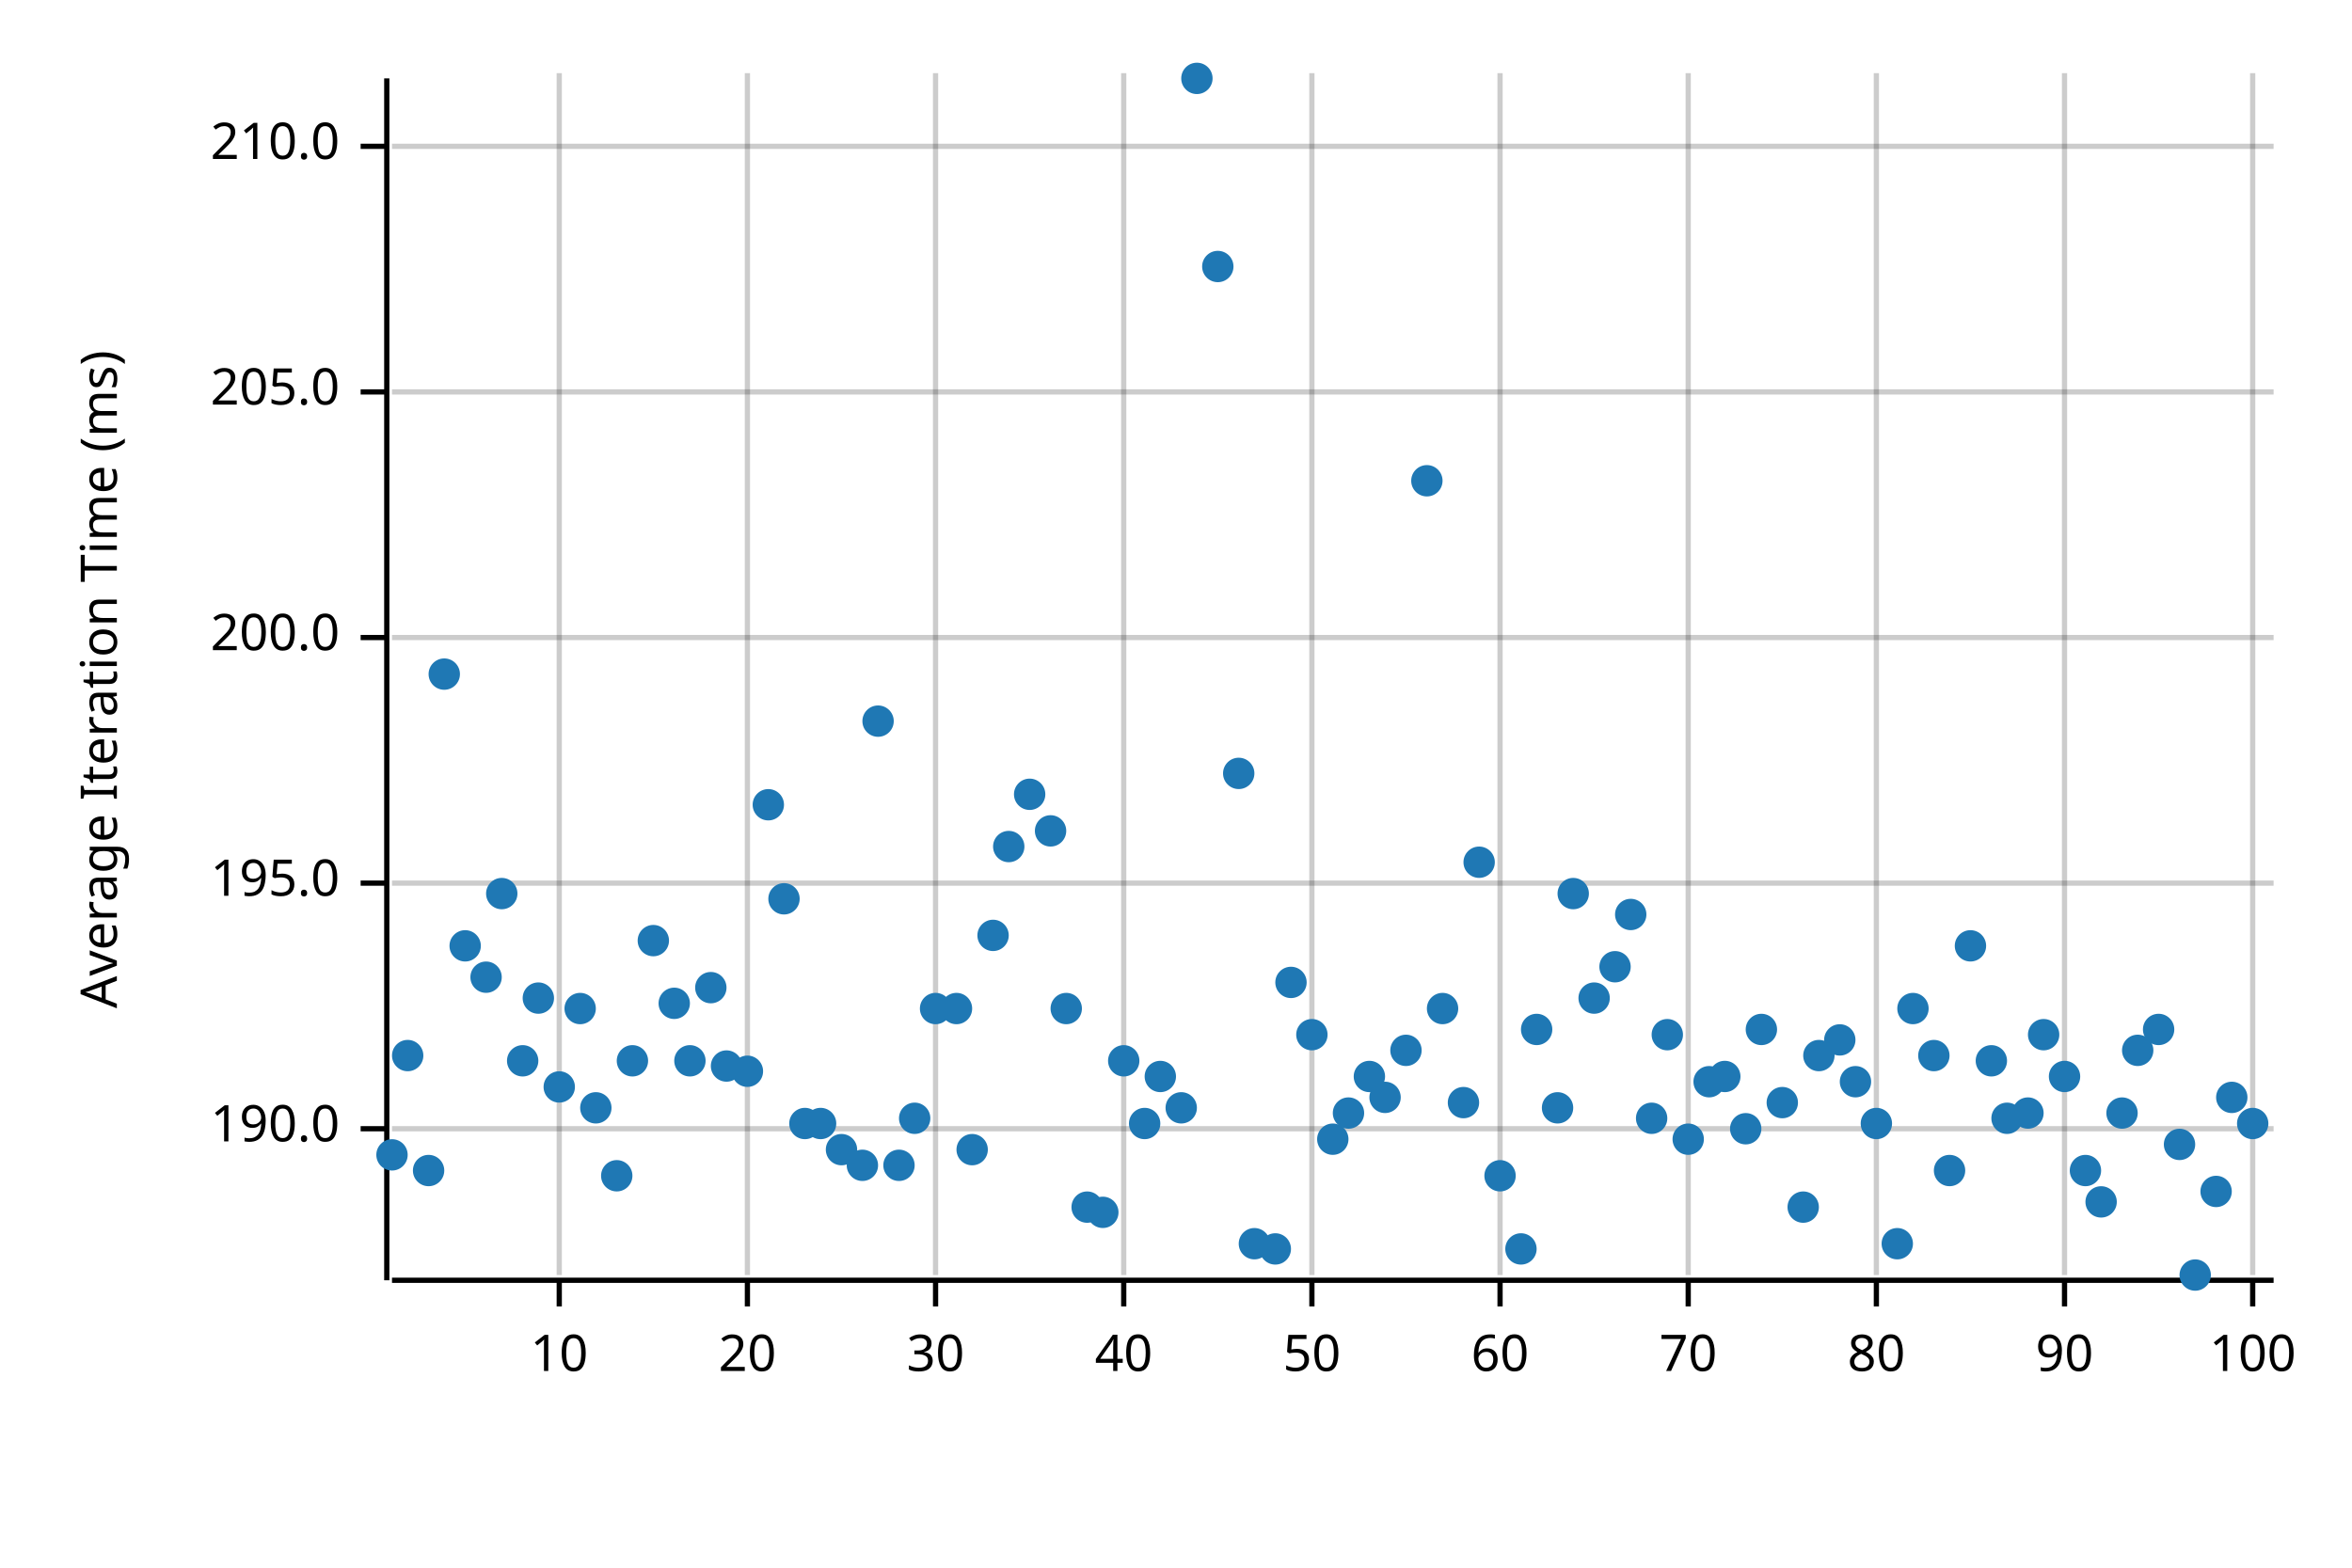
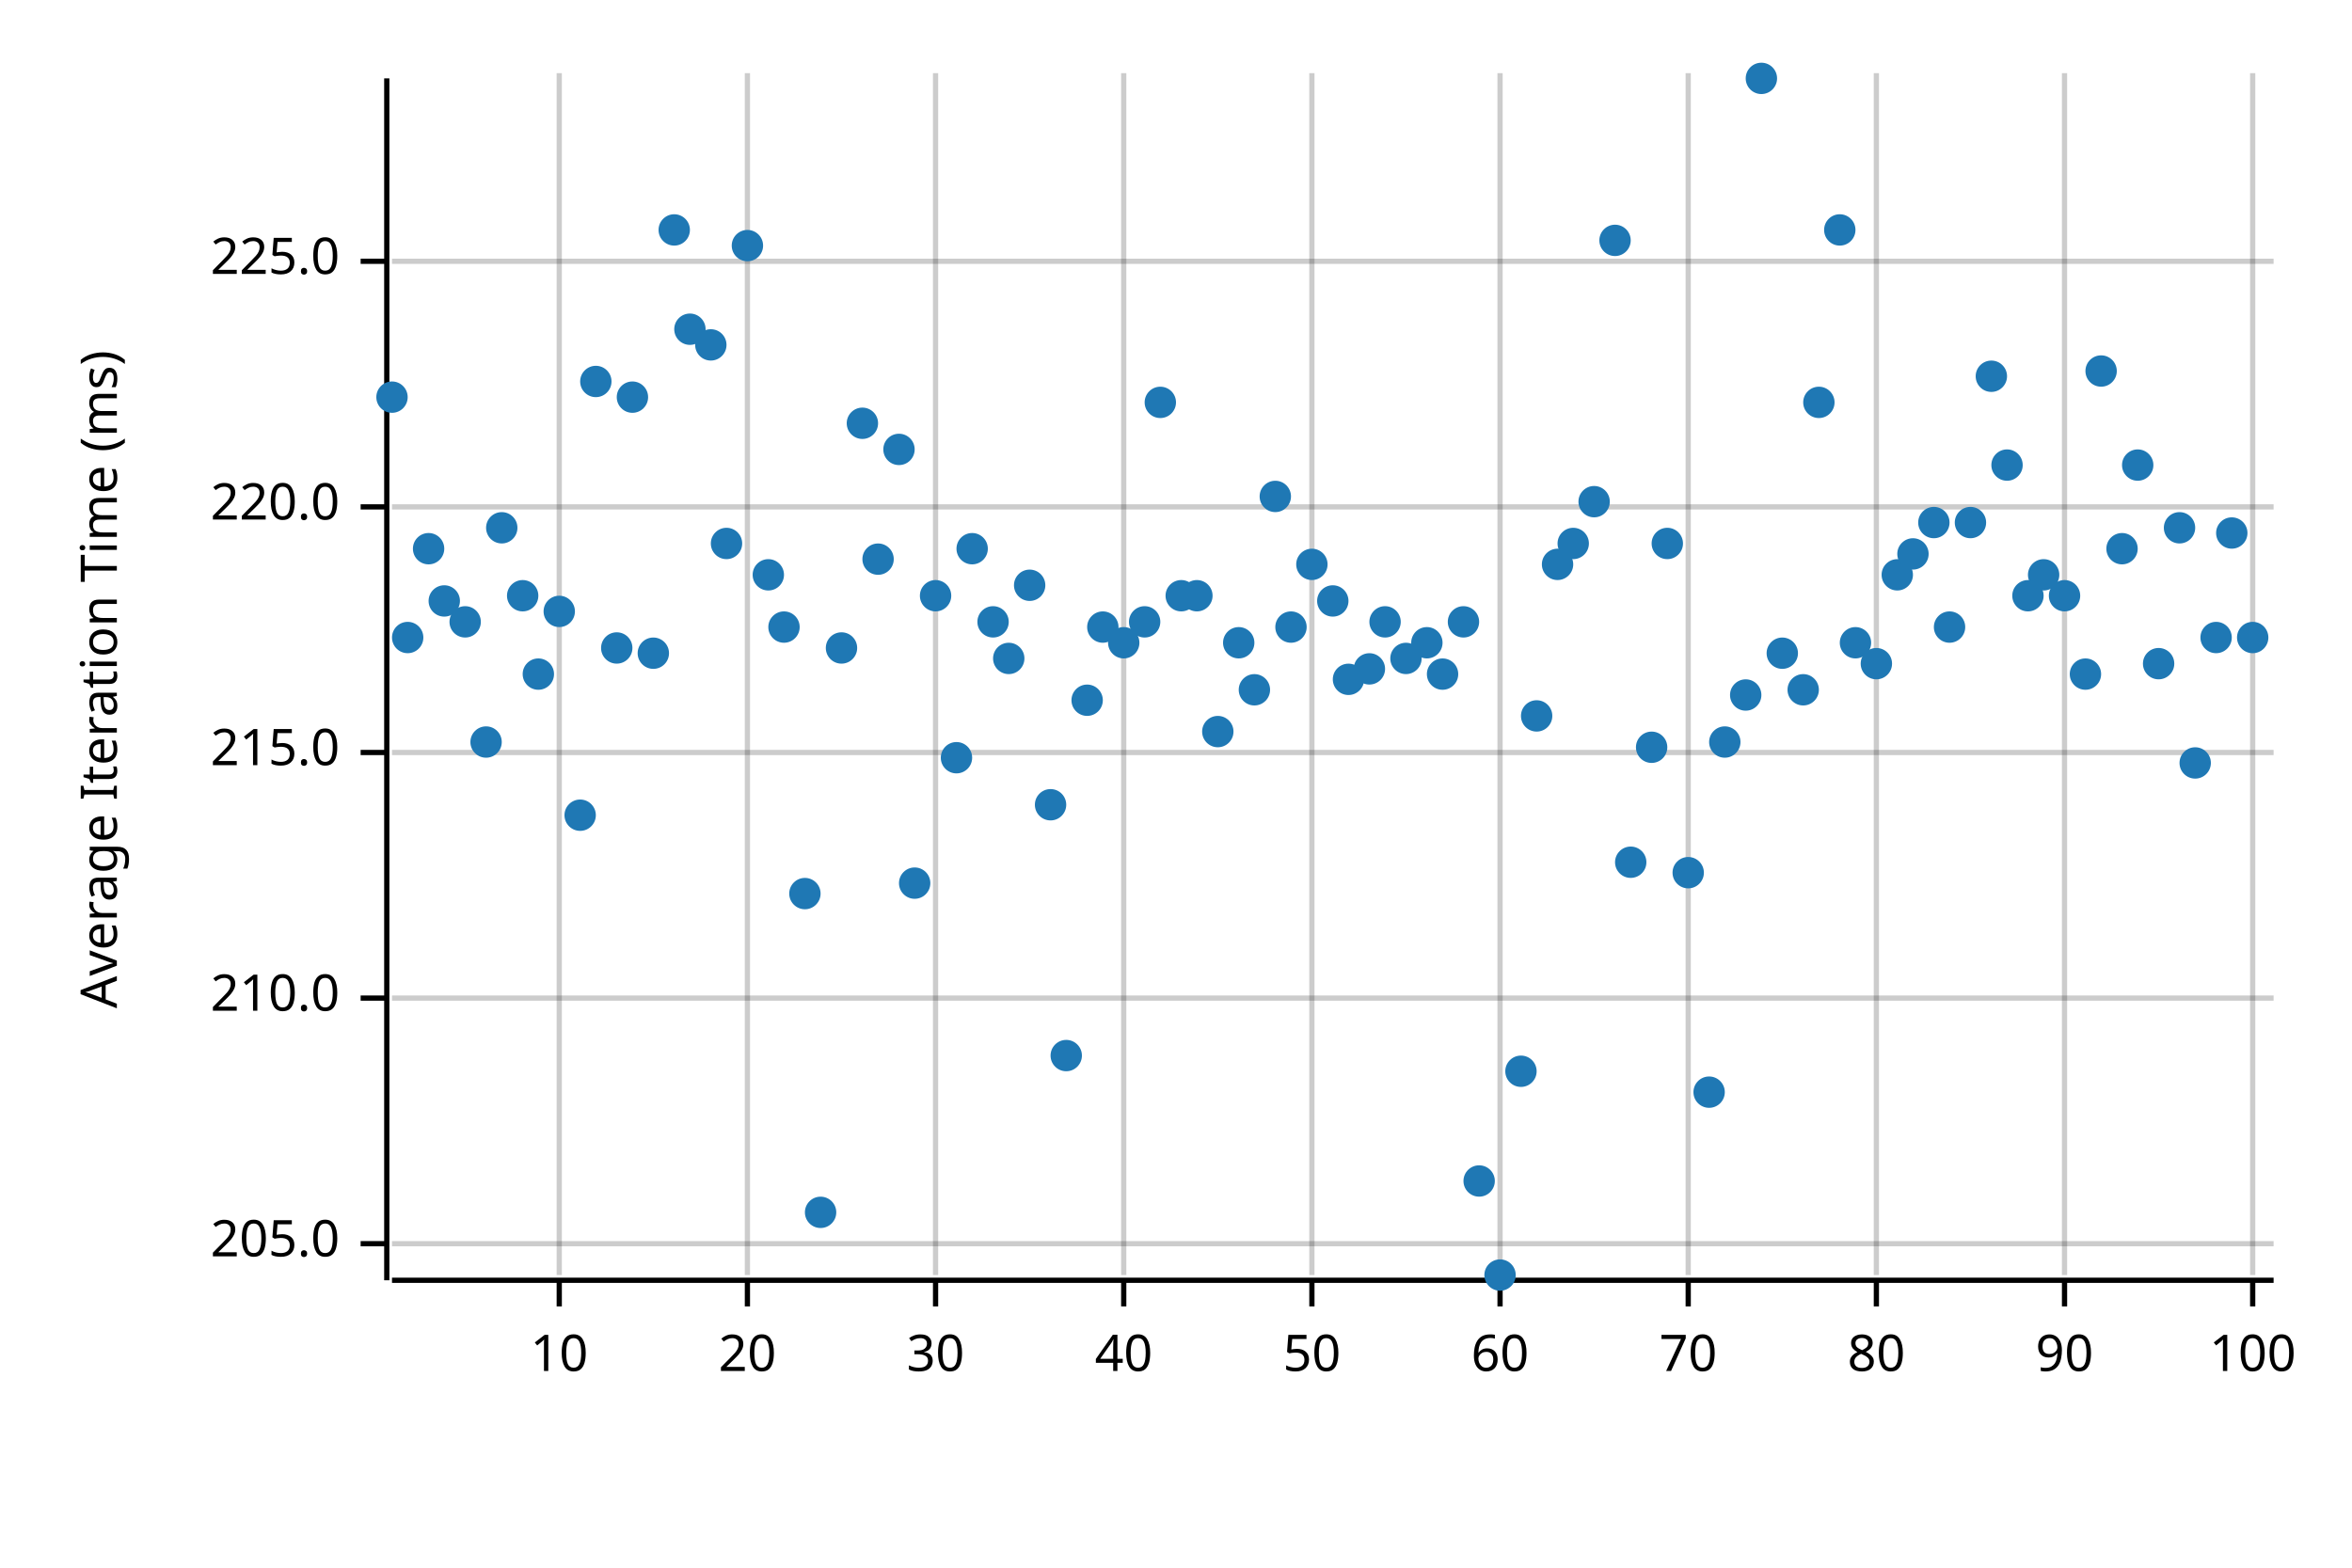
<svg xmlns="http://www.w3.org/2000/svg" width="450" height="300" viewBox="0 0 450 300">
  <text x="15" y="130" dy="0.76em" text-anchor="middle" font-family="sans-serif" font-size="9.677" opacity="1" fill="#000000" transform="rotate(270, 15, 130)">
Average Iteration Time (ms)
</text>
  <line opacity="0.2" stroke="#000000" stroke-width="1" x1="107" y1="244" x2="107" y2="14" />
  <line opacity="0.2" stroke="#000000" stroke-width="1" x1="143" y1="244" x2="143" y2="14" />
  <line opacity="0.2" stroke="#000000" stroke-width="1" x1="179" y1="244" x2="179" y2="14" />
  <line opacity="0.2" stroke="#000000" stroke-width="1" x1="215" y1="244" x2="215" y2="14" />
  <line opacity="0.2" stroke="#000000" stroke-width="1" x1="251" y1="244" x2="251" y2="14" />
  <line opacity="0.2" stroke="#000000" stroke-width="1" x1="287" y1="244" x2="287" y2="14" />
  <line opacity="0.2" stroke="#000000" stroke-width="1" x1="323" y1="244" x2="323" y2="14" />
  <line opacity="0.2" stroke="#000000" stroke-width="1" x1="359" y1="244" x2="359" y2="14" />
  <line opacity="0.2" stroke="#000000" stroke-width="1" x1="395" y1="244" x2="395" y2="14" />
  <line opacity="0.2" stroke="#000000" stroke-width="1" x1="431" y1="244" x2="431" y2="14" />
-   <line opacity="0.2" stroke="#000000" stroke-width="1" x1="75" y1="216" x2="435" y2="216" />
-   <line opacity="0.2" stroke="#000000" stroke-width="1" x1="75" y1="169" x2="435" y2="169" />
-   <line opacity="0.2" stroke="#000000" stroke-width="1" x1="75" y1="122" x2="435" y2="122" />
-   <line opacity="0.2" stroke="#000000" stroke-width="1" x1="75" y1="75" x2="435" y2="75" />
-   <line opacity="0.2" stroke="#000000" stroke-width="1" x1="75" y1="28" x2="435" y2="28" />
+   <line opacity="0.2" stroke="#000000" stroke-width="1" x1="75" y1="238" x2="435" y2="238" />
+   <line opacity="0.2" stroke="#000000" stroke-width="1" x1="75" y1="191" x2="435" y2="191" />
+   <line opacity="0.2" stroke="#000000" stroke-width="1" x1="75" y1="144" x2="435" y2="144" />
+   <line opacity="0.2" stroke="#000000" stroke-width="1" x1="75" y1="97" x2="435" y2="97" />
+   <line opacity="0.2" stroke="#000000" stroke-width="1" x1="75" y1="50" x2="435" y2="50" />
  <polyline fill="none" opacity="1" stroke="#000000" stroke-width="1" points="74,15 74,245 " />
-   <text x="65" y="216" dy="0.5ex" text-anchor="end" font-family="sans-serif" font-size="9.677" opacity="1" fill="#000000">
- 190.0
- </text>
-   <polyline fill="none" opacity="1" stroke="#000000" stroke-width="1" points="69,216 74,216 " />
-   <text x="65" y="169" dy="0.5ex" text-anchor="end" font-family="sans-serif" font-size="9.677" opacity="1" fill="#000000">
- 195.0
- </text>
-   <polyline fill="none" opacity="1" stroke="#000000" stroke-width="1" points="69,169 74,169 " />
-   <text x="65" y="122" dy="0.5ex" text-anchor="end" font-family="sans-serif" font-size="9.677" opacity="1" fill="#000000">
- 200.0
- </text>
-   <polyline fill="none" opacity="1" stroke="#000000" stroke-width="1" points="69,122 74,122 " />
-   <text x="65" y="75" dy="0.5ex" text-anchor="end" font-family="sans-serif" font-size="9.677" opacity="1" fill="#000000">
+   <text x="65" y="238" dy="0.5ex" text-anchor="end" font-family="sans-serif" font-size="9.677" opacity="1" fill="#000000">
205.0
</text>
-   <polyline fill="none" opacity="1" stroke="#000000" stroke-width="1" points="69,75 74,75 " />
-   <text x="65" y="28" dy="0.5ex" text-anchor="end" font-family="sans-serif" font-size="9.677" opacity="1" fill="#000000">
+   <polyline fill="none" opacity="1" stroke="#000000" stroke-width="1" points="69,238 74,238 " />
+   <text x="65" y="191" dy="0.5ex" text-anchor="end" font-family="sans-serif" font-size="9.677" opacity="1" fill="#000000">
210.0
</text>
-   <polyline fill="none" opacity="1" stroke="#000000" stroke-width="1" points="69,28 74,28 " />
+   <polyline fill="none" opacity="1" stroke="#000000" stroke-width="1" points="69,191 74,191 " />
+   <text x="65" y="144" dy="0.5ex" text-anchor="end" font-family="sans-serif" font-size="9.677" opacity="1" fill="#000000">
+ 215.0
+ </text>
+   <polyline fill="none" opacity="1" stroke="#000000" stroke-width="1" points="69,144 74,144 " />
+   <text x="65" y="97" dy="0.5ex" text-anchor="end" font-family="sans-serif" font-size="9.677" opacity="1" fill="#000000">
+ 220.0
+ </text>
+   <polyline fill="none" opacity="1" stroke="#000000" stroke-width="1" points="69,97 74,97 " />
+   <text x="65" y="50" dy="0.5ex" text-anchor="end" font-family="sans-serif" font-size="9.677" opacity="1" fill="#000000">
+ 225.0
+ </text>
+   <polyline fill="none" opacity="1" stroke="#000000" stroke-width="1" points="69,50 74,50 " />
  <polyline fill="none" opacity="1" stroke="#000000" stroke-width="1" points="75,245 435,245 " />
  <text x="107" y="255" dy="0.76em" text-anchor="middle" font-family="sans-serif" font-size="9.677" opacity="1" fill="#000000">
10
</text>
  <polyline fill="none" opacity="1" stroke="#000000" stroke-width="1" points="107,245 107,250 " />
  <text x="143" y="255" dy="0.76em" text-anchor="middle" font-family="sans-serif" font-size="9.677" opacity="1" fill="#000000">
20
</text>
  <polyline fill="none" opacity="1" stroke="#000000" stroke-width="1" points="143,245 143,250 " />
  <text x="179" y="255" dy="0.76em" text-anchor="middle" font-family="sans-serif" font-size="9.677" opacity="1" fill="#000000">
30
</text>
  <polyline fill="none" opacity="1" stroke="#000000" stroke-width="1" points="179,245 179,250 " />
  <text x="215" y="255" dy="0.76em" text-anchor="middle" font-family="sans-serif" font-size="9.677" opacity="1" fill="#000000">
40
</text>
  <polyline fill="none" opacity="1" stroke="#000000" stroke-width="1" points="215,245 215,250 " />
  <text x="251" y="255" dy="0.76em" text-anchor="middle" font-family="sans-serif" font-size="9.677" opacity="1" fill="#000000">
50
</text>
  <polyline fill="none" opacity="1" stroke="#000000" stroke-width="1" points="251,245 251,250 " />
  <text x="287" y="255" dy="0.76em" text-anchor="middle" font-family="sans-serif" font-size="9.677" opacity="1" fill="#000000">
60
</text>
  <polyline fill="none" opacity="1" stroke="#000000" stroke-width="1" points="287,245 287,250 " />
  <text x="323" y="255" dy="0.76em" text-anchor="middle" font-family="sans-serif" font-size="9.677" opacity="1" fill="#000000">
70
</text>
  <polyline fill="none" opacity="1" stroke="#000000" stroke-width="1" points="323,245 323,250 " />
  <text x="359" y="255" dy="0.76em" text-anchor="middle" font-family="sans-serif" font-size="9.677" opacity="1" fill="#000000">
80
</text>
  <polyline fill="none" opacity="1" stroke="#000000" stroke-width="1" points="359,245 359,250 " />
  <text x="395" y="255" dy="0.76em" text-anchor="middle" font-family="sans-serif" font-size="9.677" opacity="1" fill="#000000">
90
</text>
  <polyline fill="none" opacity="1" stroke="#000000" stroke-width="1" points="395,245 395,250 " />
  <text x="431" y="255" dy="0.76em" text-anchor="middle" font-family="sans-serif" font-size="9.677" opacity="1" fill="#000000">
100
</text>
  <polyline fill="none" opacity="1" stroke="#000000" stroke-width="1" points="431,245 431,250 " />
-   <circle cx="75" cy="221" r="3" opacity="1" fill="#1F78B4" stroke="none" stroke-width="1" />
-   <circle cx="78" cy="202" r="3" opacity="1" fill="#1F78B4" stroke="none" stroke-width="1" />
-   <circle cx="82" cy="224" r="3" opacity="1" fill="#1F78B4" stroke="none" stroke-width="1" />
-   <circle cx="85" cy="129" r="3" opacity="1" fill="#1F78B4" stroke="none" stroke-width="1" />
-   <circle cx="89" cy="181" r="3" opacity="1" fill="#1F78B4" stroke="none" stroke-width="1" />
-   <circle cx="93" cy="187" r="3" opacity="1" fill="#1F78B4" stroke="none" stroke-width="1" />
-   <circle cx="96" cy="171" r="3" opacity="1" fill="#1F78B4" stroke="none" stroke-width="1" />
-   <circle cx="100" cy="203" r="3" opacity="1" fill="#1F78B4" stroke="none" stroke-width="1" />
-   <circle cx="103" cy="191" r="3" opacity="1" fill="#1F78B4" stroke="none" stroke-width="1" />
-   <circle cx="107" cy="208" r="3" opacity="1" fill="#1F78B4" stroke="none" stroke-width="1" />
-   <circle cx="111" cy="193" r="3" opacity="1" fill="#1F78B4" stroke="none" stroke-width="1" />
-   <circle cx="114" cy="212" r="3" opacity="1" fill="#1F78B4" stroke="none" stroke-width="1" />
-   <circle cx="118" cy="225" r="3" opacity="1" fill="#1F78B4" stroke="none" stroke-width="1" />
-   <circle cx="121" cy="203" r="3" opacity="1" fill="#1F78B4" stroke="none" stroke-width="1" />
-   <circle cx="125" cy="180" r="3" opacity="1" fill="#1F78B4" stroke="none" stroke-width="1" />
-   <circle cx="129" cy="192" r="3" opacity="1" fill="#1F78B4" stroke="none" stroke-width="1" />
-   <circle cx="132" cy="203" r="3" opacity="1" fill="#1F78B4" stroke="none" stroke-width="1" />
-   <circle cx="136" cy="189" r="3" opacity="1" fill="#1F78B4" stroke="none" stroke-width="1" />
-   <circle cx="139" cy="204" r="3" opacity="1" fill="#1F78B4" stroke="none" stroke-width="1" />
-   <circle cx="143" cy="205" r="3" opacity="1" fill="#1F78B4" stroke="none" stroke-width="1" />
-   <circle cx="147" cy="154" r="3" opacity="1" fill="#1F78B4" stroke="none" stroke-width="1" />
-   <circle cx="150" cy="172" r="3" opacity="1" fill="#1F78B4" stroke="none" stroke-width="1" />
-   <circle cx="154" cy="215" r="3" opacity="1" fill="#1F78B4" stroke="none" stroke-width="1" />
-   <circle cx="157" cy="215" r="3" opacity="1" fill="#1F78B4" stroke="none" stroke-width="1" />
-   <circle cx="161" cy="220" r="3" opacity="1" fill="#1F78B4" stroke="none" stroke-width="1" />
-   <circle cx="165" cy="223" r="3" opacity="1" fill="#1F78B4" stroke="none" stroke-width="1" />
-   <circle cx="168" cy="138" r="3" opacity="1" fill="#1F78B4" stroke="none" stroke-width="1" />
-   <circle cx="172" cy="223" r="3" opacity="1" fill="#1F78B4" stroke="none" stroke-width="1" />
-   <circle cx="175" cy="214" r="3" opacity="1" fill="#1F78B4" stroke="none" stroke-width="1" />
-   <circle cx="179" cy="193" r="3" opacity="1" fill="#1F78B4" stroke="none" stroke-width="1" />
-   <circle cx="183" cy="193" r="3" opacity="1" fill="#1F78B4" stroke="none" stroke-width="1" />
-   <circle cx="186" cy="220" r="3" opacity="1" fill="#1F78B4" stroke="none" stroke-width="1" />
-   <circle cx="190" cy="179" r="3" opacity="1" fill="#1F78B4" stroke="none" stroke-width="1" />
-   <circle cx="193" cy="162" r="3" opacity="1" fill="#1F78B4" stroke="none" stroke-width="1" />
-   <circle cx="197" cy="152" r="3" opacity="1" fill="#1F78B4" stroke="none" stroke-width="1" />
-   <circle cx="201" cy="159" r="3" opacity="1" fill="#1F78B4" stroke="none" stroke-width="1" />
-   <circle cx="204" cy="193" r="3" opacity="1" fill="#1F78B4" stroke="none" stroke-width="1" />
-   <circle cx="208" cy="231" r="3" opacity="1" fill="#1F78B4" stroke="none" stroke-width="1" />
-   <circle cx="211" cy="232" r="3" opacity="1" fill="#1F78B4" stroke="none" stroke-width="1" />
-   <circle cx="215" cy="203" r="3" opacity="1" fill="#1F78B4" stroke="none" stroke-width="1" />
-   <circle cx="219" cy="215" r="3" opacity="1" fill="#1F78B4" stroke="none" stroke-width="1" />
-   <circle cx="222" cy="206" r="3" opacity="1" fill="#1F78B4" stroke="none" stroke-width="1" />
-   <circle cx="226" cy="212" r="3" opacity="1" fill="#1F78B4" stroke="none" stroke-width="1" />
-   <circle cx="229" cy="15" r="3" opacity="1" fill="#1F78B4" stroke="none" stroke-width="1" />
-   <circle cx="233" cy="51" r="3" opacity="1" fill="#1F78B4" stroke="none" stroke-width="1" />
-   <circle cx="237" cy="148" r="3" opacity="1" fill="#1F78B4" stroke="none" stroke-width="1" />
-   <circle cx="240" cy="238" r="3" opacity="1" fill="#1F78B4" stroke="none" stroke-width="1" />
-   <circle cx="244" cy="239" r="3" opacity="1" fill="#1F78B4" stroke="none" stroke-width="1" />
-   <circle cx="247" cy="188" r="3" opacity="1" fill="#1F78B4" stroke="none" stroke-width="1" />
-   <circle cx="251" cy="198" r="3" opacity="1" fill="#1F78B4" stroke="none" stroke-width="1" />
-   <circle cx="255" cy="218" r="3" opacity="1" fill="#1F78B4" stroke="none" stroke-width="1" />
-   <circle cx="258" cy="213" r="3" opacity="1" fill="#1F78B4" stroke="none" stroke-width="1" />
-   <circle cx="262" cy="206" r="3" opacity="1" fill="#1F78B4" stroke="none" stroke-width="1" />
-   <circle cx="265" cy="210" r="3" opacity="1" fill="#1F78B4" stroke="none" stroke-width="1" />
-   <circle cx="269" cy="201" r="3" opacity="1" fill="#1F78B4" stroke="none" stroke-width="1" />
-   <circle cx="273" cy="92" r="3" opacity="1" fill="#1F78B4" stroke="none" stroke-width="1" />
-   <circle cx="276" cy="193" r="3" opacity="1" fill="#1F78B4" stroke="none" stroke-width="1" />
-   <circle cx="280" cy="211" r="3" opacity="1" fill="#1F78B4" stroke="none" stroke-width="1" />
-   <circle cx="283" cy="165" r="3" opacity="1" fill="#1F78B4" stroke="none" stroke-width="1" />
-   <circle cx="287" cy="225" r="3" opacity="1" fill="#1F78B4" stroke="none" stroke-width="1" />
-   <circle cx="291" cy="239" r="3" opacity="1" fill="#1F78B4" stroke="none" stroke-width="1" />
-   <circle cx="294" cy="197" r="3" opacity="1" fill="#1F78B4" stroke="none" stroke-width="1" />
-   <circle cx="298" cy="212" r="3" opacity="1" fill="#1F78B4" stroke="none" stroke-width="1" />
-   <circle cx="301" cy="171" r="3" opacity="1" fill="#1F78B4" stroke="none" stroke-width="1" />
-   <circle cx="305" cy="191" r="3" opacity="1" fill="#1F78B4" stroke="none" stroke-width="1" />
-   <circle cx="309" cy="185" r="3" opacity="1" fill="#1F78B4" stroke="none" stroke-width="1" />
-   <circle cx="312" cy="175" r="3" opacity="1" fill="#1F78B4" stroke="none" stroke-width="1" />
-   <circle cx="316" cy="214" r="3" opacity="1" fill="#1F78B4" stroke="none" stroke-width="1" />
-   <circle cx="319" cy="198" r="3" opacity="1" fill="#1F78B4" stroke="none" stroke-width="1" />
-   <circle cx="323" cy="218" r="3" opacity="1" fill="#1F78B4" stroke="none" stroke-width="1" />
-   <circle cx="327" cy="207" r="3" opacity="1" fill="#1F78B4" stroke="none" stroke-width="1" />
-   <circle cx="330" cy="206" r="3" opacity="1" fill="#1F78B4" stroke="none" stroke-width="1" />
-   <circle cx="334" cy="216" r="3" opacity="1" fill="#1F78B4" stroke="none" stroke-width="1" />
-   <circle cx="337" cy="197" r="3" opacity="1" fill="#1F78B4" stroke="none" stroke-width="1" />
-   <circle cx="341" cy="211" r="3" opacity="1" fill="#1F78B4" stroke="none" stroke-width="1" />
-   <circle cx="345" cy="231" r="3" opacity="1" fill="#1F78B4" stroke="none" stroke-width="1" />
-   <circle cx="348" cy="202" r="3" opacity="1" fill="#1F78B4" stroke="none" stroke-width="1" />
-   <circle cx="352" cy="199" r="3" opacity="1" fill="#1F78B4" stroke="none" stroke-width="1" />
-   <circle cx="355" cy="207" r="3" opacity="1" fill="#1F78B4" stroke="none" stroke-width="1" />
-   <circle cx="359" cy="215" r="3" opacity="1" fill="#1F78B4" stroke="none" stroke-width="1" />
-   <circle cx="363" cy="238" r="3" opacity="1" fill="#1F78B4" stroke="none" stroke-width="1" />
-   <circle cx="366" cy="193" r="3" opacity="1" fill="#1F78B4" stroke="none" stroke-width="1" />
-   <circle cx="370" cy="202" r="3" opacity="1" fill="#1F78B4" stroke="none" stroke-width="1" />
-   <circle cx="373" cy="224" r="3" opacity="1" fill="#1F78B4" stroke="none" stroke-width="1" />
-   <circle cx="377" cy="181" r="3" opacity="1" fill="#1F78B4" stroke="none" stroke-width="1" />
-   <circle cx="381" cy="203" r="3" opacity="1" fill="#1F78B4" stroke="none" stroke-width="1" />
-   <circle cx="384" cy="214" r="3" opacity="1" fill="#1F78B4" stroke="none" stroke-width="1" />
-   <circle cx="388" cy="213" r="3" opacity="1" fill="#1F78B4" stroke="none" stroke-width="1" />
-   <circle cx="391" cy="198" r="3" opacity="1" fill="#1F78B4" stroke="none" stroke-width="1" />
-   <circle cx="395" cy="206" r="3" opacity="1" fill="#1F78B4" stroke="none" stroke-width="1" />
-   <circle cx="399" cy="224" r="3" opacity="1" fill="#1F78B4" stroke="none" stroke-width="1" />
-   <circle cx="402" cy="230" r="3" opacity="1" fill="#1F78B4" stroke="none" stroke-width="1" />
-   <circle cx="406" cy="213" r="3" opacity="1" fill="#1F78B4" stroke="none" stroke-width="1" />
-   <circle cx="409" cy="201" r="3" opacity="1" fill="#1F78B4" stroke="none" stroke-width="1" />
-   <circle cx="413" cy="197" r="3" opacity="1" fill="#1F78B4" stroke="none" stroke-width="1" />
-   <circle cx="417" cy="219" r="3" opacity="1" fill="#1F78B4" stroke="none" stroke-width="1" />
-   <circle cx="420" cy="244" r="3" opacity="1" fill="#1F78B4" stroke="none" stroke-width="1" />
-   <circle cx="424" cy="228" r="3" opacity="1" fill="#1F78B4" stroke="none" stroke-width="1" />
-   <circle cx="427" cy="210" r="3" opacity="1" fill="#1F78B4" stroke="none" stroke-width="1" />
-   <circle cx="431" cy="215" r="3" opacity="1" fill="#1F78B4" stroke="none" stroke-width="1" />
+   <circle cx="75" cy="76" r="3" opacity="1" fill="#1F78B4" stroke="none" stroke-width="1" />
+   <circle cx="78" cy="122" r="3" opacity="1" fill="#1F78B4" stroke="none" stroke-width="1" />
+   <circle cx="82" cy="105" r="3" opacity="1" fill="#1F78B4" stroke="none" stroke-width="1" />
+   <circle cx="85" cy="115" r="3" opacity="1" fill="#1F78B4" stroke="none" stroke-width="1" />
+   <circle cx="89" cy="119" r="3" opacity="1" fill="#1F78B4" stroke="none" stroke-width="1" />
+   <circle cx="93" cy="142" r="3" opacity="1" fill="#1F78B4" stroke="none" stroke-width="1" />
+   <circle cx="96" cy="101" r="3" opacity="1" fill="#1F78B4" stroke="none" stroke-width="1" />
+   <circle cx="100" cy="114" r="3" opacity="1" fill="#1F78B4" stroke="none" stroke-width="1" />
+   <circle cx="103" cy="129" r="3" opacity="1" fill="#1F78B4" stroke="none" stroke-width="1" />
+   <circle cx="107" cy="117" r="3" opacity="1" fill="#1F78B4" stroke="none" stroke-width="1" />
+   <circle cx="111" cy="156" r="3" opacity="1" fill="#1F78B4" stroke="none" stroke-width="1" />
+   <circle cx="114" cy="73" r="3" opacity="1" fill="#1F78B4" stroke="none" stroke-width="1" />
+   <circle cx="118" cy="124" r="3" opacity="1" fill="#1F78B4" stroke="none" stroke-width="1" />
+   <circle cx="121" cy="76" r="3" opacity="1" fill="#1F78B4" stroke="none" stroke-width="1" />
+   <circle cx="125" cy="125" r="3" opacity="1" fill="#1F78B4" stroke="none" stroke-width="1" />
+   <circle cx="129" cy="44" r="3" opacity="1" fill="#1F78B4" stroke="none" stroke-width="1" />
+   <circle cx="132" cy="63" r="3" opacity="1" fill="#1F78B4" stroke="none" stroke-width="1" />
+   <circle cx="136" cy="66" r="3" opacity="1" fill="#1F78B4" stroke="none" stroke-width="1" />
+   <circle cx="139" cy="104" r="3" opacity="1" fill="#1F78B4" stroke="none" stroke-width="1" />
+   <circle cx="143" cy="47" r="3" opacity="1" fill="#1F78B4" stroke="none" stroke-width="1" />
+   <circle cx="147" cy="110" r="3" opacity="1" fill="#1F78B4" stroke="none" stroke-width="1" />
+   <circle cx="150" cy="120" r="3" opacity="1" fill="#1F78B4" stroke="none" stroke-width="1" />
+   <circle cx="154" cy="171" r="3" opacity="1" fill="#1F78B4" stroke="none" stroke-width="1" />
+   <circle cx="157" cy="232" r="3" opacity="1" fill="#1F78B4" stroke="none" stroke-width="1" />
+   <circle cx="161" cy="124" r="3" opacity="1" fill="#1F78B4" stroke="none" stroke-width="1" />
+   <circle cx="165" cy="81" r="3" opacity="1" fill="#1F78B4" stroke="none" stroke-width="1" />
+   <circle cx="168" cy="107" r="3" opacity="1" fill="#1F78B4" stroke="none" stroke-width="1" />
+   <circle cx="172" cy="86" r="3" opacity="1" fill="#1F78B4" stroke="none" stroke-width="1" />
+   <circle cx="175" cy="169" r="3" opacity="1" fill="#1F78B4" stroke="none" stroke-width="1" />
+   <circle cx="179" cy="114" r="3" opacity="1" fill="#1F78B4" stroke="none" stroke-width="1" />
+   <circle cx="183" cy="145" r="3" opacity="1" fill="#1F78B4" stroke="none" stroke-width="1" />
+   <circle cx="186" cy="105" r="3" opacity="1" fill="#1F78B4" stroke="none" stroke-width="1" />
+   <circle cx="190" cy="119" r="3" opacity="1" fill="#1F78B4" stroke="none" stroke-width="1" />
+   <circle cx="193" cy="126" r="3" opacity="1" fill="#1F78B4" stroke="none" stroke-width="1" />
+   <circle cx="197" cy="112" r="3" opacity="1" fill="#1F78B4" stroke="none" stroke-width="1" />
+   <circle cx="201" cy="154" r="3" opacity="1" fill="#1F78B4" stroke="none" stroke-width="1" />
+   <circle cx="204" cy="202" r="3" opacity="1" fill="#1F78B4" stroke="none" stroke-width="1" />
+   <circle cx="208" cy="134" r="3" opacity="1" fill="#1F78B4" stroke="none" stroke-width="1" />
+   <circle cx="211" cy="120" r="3" opacity="1" fill="#1F78B4" stroke="none" stroke-width="1" />
+   <circle cx="215" cy="123" r="3" opacity="1" fill="#1F78B4" stroke="none" stroke-width="1" />
+   <circle cx="219" cy="119" r="3" opacity="1" fill="#1F78B4" stroke="none" stroke-width="1" />
+   <circle cx="222" cy="77" r="3" opacity="1" fill="#1F78B4" stroke="none" stroke-width="1" />
+   <circle cx="226" cy="114" r="3" opacity="1" fill="#1F78B4" stroke="none" stroke-width="1" />
+   <circle cx="229" cy="114" r="3" opacity="1" fill="#1F78B4" stroke="none" stroke-width="1" />
+   <circle cx="233" cy="140" r="3" opacity="1" fill="#1F78B4" stroke="none" stroke-width="1" />
+   <circle cx="237" cy="123" r="3" opacity="1" fill="#1F78B4" stroke="none" stroke-width="1" />
+   <circle cx="240" cy="132" r="3" opacity="1" fill="#1F78B4" stroke="none" stroke-width="1" />
+   <circle cx="244" cy="95" r="3" opacity="1" fill="#1F78B4" stroke="none" stroke-width="1" />
+   <circle cx="247" cy="120" r="3" opacity="1" fill="#1F78B4" stroke="none" stroke-width="1" />
+   <circle cx="251" cy="108" r="3" opacity="1" fill="#1F78B4" stroke="none" stroke-width="1" />
+   <circle cx="255" cy="115" r="3" opacity="1" fill="#1F78B4" stroke="none" stroke-width="1" />
+   <circle cx="258" cy="130" r="3" opacity="1" fill="#1F78B4" stroke="none" stroke-width="1" />
+   <circle cx="262" cy="128" r="3" opacity="1" fill="#1F78B4" stroke="none" stroke-width="1" />
+   <circle cx="265" cy="119" r="3" opacity="1" fill="#1F78B4" stroke="none" stroke-width="1" />
+   <circle cx="269" cy="126" r="3" opacity="1" fill="#1F78B4" stroke="none" stroke-width="1" />
+   <circle cx="273" cy="123" r="3" opacity="1" fill="#1F78B4" stroke="none" stroke-width="1" />
+   <circle cx="276" cy="129" r="3" opacity="1" fill="#1F78B4" stroke="none" stroke-width="1" />
+   <circle cx="280" cy="119" r="3" opacity="1" fill="#1F78B4" stroke="none" stroke-width="1" />
+   <circle cx="283" cy="226" r="3" opacity="1" fill="#1F78B4" stroke="none" stroke-width="1" />
+   <circle cx="287" cy="244" r="3" opacity="1" fill="#1F78B4" stroke="none" stroke-width="1" />
+   <circle cx="291" cy="205" r="3" opacity="1" fill="#1F78B4" stroke="none" stroke-width="1" />
+   <circle cx="294" cy="137" r="3" opacity="1" fill="#1F78B4" stroke="none" stroke-width="1" />
+   <circle cx="298" cy="108" r="3" opacity="1" fill="#1F78B4" stroke="none" stroke-width="1" />
+   <circle cx="301" cy="104" r="3" opacity="1" fill="#1F78B4" stroke="none" stroke-width="1" />
+   <circle cx="305" cy="96" r="3" opacity="1" fill="#1F78B4" stroke="none" stroke-width="1" />
+   <circle cx="309" cy="46" r="3" opacity="1" fill="#1F78B4" stroke="none" stroke-width="1" />
+   <circle cx="312" cy="165" r="3" opacity="1" fill="#1F78B4" stroke="none" stroke-width="1" />
+   <circle cx="316" cy="143" r="3" opacity="1" fill="#1F78B4" stroke="none" stroke-width="1" />
+   <circle cx="319" cy="104" r="3" opacity="1" fill="#1F78B4" stroke="none" stroke-width="1" />
+   <circle cx="323" cy="167" r="3" opacity="1" fill="#1F78B4" stroke="none" stroke-width="1" />
+   <circle cx="327" cy="209" r="3" opacity="1" fill="#1F78B4" stroke="none" stroke-width="1" />
+   <circle cx="330" cy="142" r="3" opacity="1" fill="#1F78B4" stroke="none" stroke-width="1" />
+   <circle cx="334" cy="133" r="3" opacity="1" fill="#1F78B4" stroke="none" stroke-width="1" />
+   <circle cx="337" cy="15" r="3" opacity="1" fill="#1F78B4" stroke="none" stroke-width="1" />
+   <circle cx="341" cy="125" r="3" opacity="1" fill="#1F78B4" stroke="none" stroke-width="1" />
+   <circle cx="345" cy="132" r="3" opacity="1" fill="#1F78B4" stroke="none" stroke-width="1" />
+   <circle cx="348" cy="77" r="3" opacity="1" fill="#1F78B4" stroke="none" stroke-width="1" />
+   <circle cx="352" cy="44" r="3" opacity="1" fill="#1F78B4" stroke="none" stroke-width="1" />
+   <circle cx="355" cy="123" r="3" opacity="1" fill="#1F78B4" stroke="none" stroke-width="1" />
+   <circle cx="359" cy="127" r="3" opacity="1" fill="#1F78B4" stroke="none" stroke-width="1" />
+   <circle cx="363" cy="110" r="3" opacity="1" fill="#1F78B4" stroke="none" stroke-width="1" />
+   <circle cx="366" cy="106" r="3" opacity="1" fill="#1F78B4" stroke="none" stroke-width="1" />
+   <circle cx="370" cy="100" r="3" opacity="1" fill="#1F78B4" stroke="none" stroke-width="1" />
+   <circle cx="373" cy="120" r="3" opacity="1" fill="#1F78B4" stroke="none" stroke-width="1" />
+   <circle cx="377" cy="100" r="3" opacity="1" fill="#1F78B4" stroke="none" stroke-width="1" />
+   <circle cx="381" cy="72" r="3" opacity="1" fill="#1F78B4" stroke="none" stroke-width="1" />
+   <circle cx="384" cy="89" r="3" opacity="1" fill="#1F78B4" stroke="none" stroke-width="1" />
+   <circle cx="388" cy="114" r="3" opacity="1" fill="#1F78B4" stroke="none" stroke-width="1" />
+   <circle cx="391" cy="110" r="3" opacity="1" fill="#1F78B4" stroke="none" stroke-width="1" />
+   <circle cx="395" cy="114" r="3" opacity="1" fill="#1F78B4" stroke="none" stroke-width="1" />
+   <circle cx="399" cy="129" r="3" opacity="1" fill="#1F78B4" stroke="none" stroke-width="1" />
+   <circle cx="402" cy="71" r="3" opacity="1" fill="#1F78B4" stroke="none" stroke-width="1" />
+   <circle cx="406" cy="105" r="3" opacity="1" fill="#1F78B4" stroke="none" stroke-width="1" />
+   <circle cx="409" cy="89" r="3" opacity="1" fill="#1F78B4" stroke="none" stroke-width="1" />
+   <circle cx="413" cy="127" r="3" opacity="1" fill="#1F78B4" stroke="none" stroke-width="1" />
+   <circle cx="417" cy="101" r="3" opacity="1" fill="#1F78B4" stroke="none" stroke-width="1" />
+   <circle cx="420" cy="146" r="3" opacity="1" fill="#1F78B4" stroke="none" stroke-width="1" />
+   <circle cx="424" cy="122" r="3" opacity="1" fill="#1F78B4" stroke="none" stroke-width="1" />
+   <circle cx="427" cy="102" r="3" opacity="1" fill="#1F78B4" stroke="none" stroke-width="1" />
+   <circle cx="431" cy="122" r="3" opacity="1" fill="#1F78B4" stroke="none" stroke-width="1" />
</svg>
